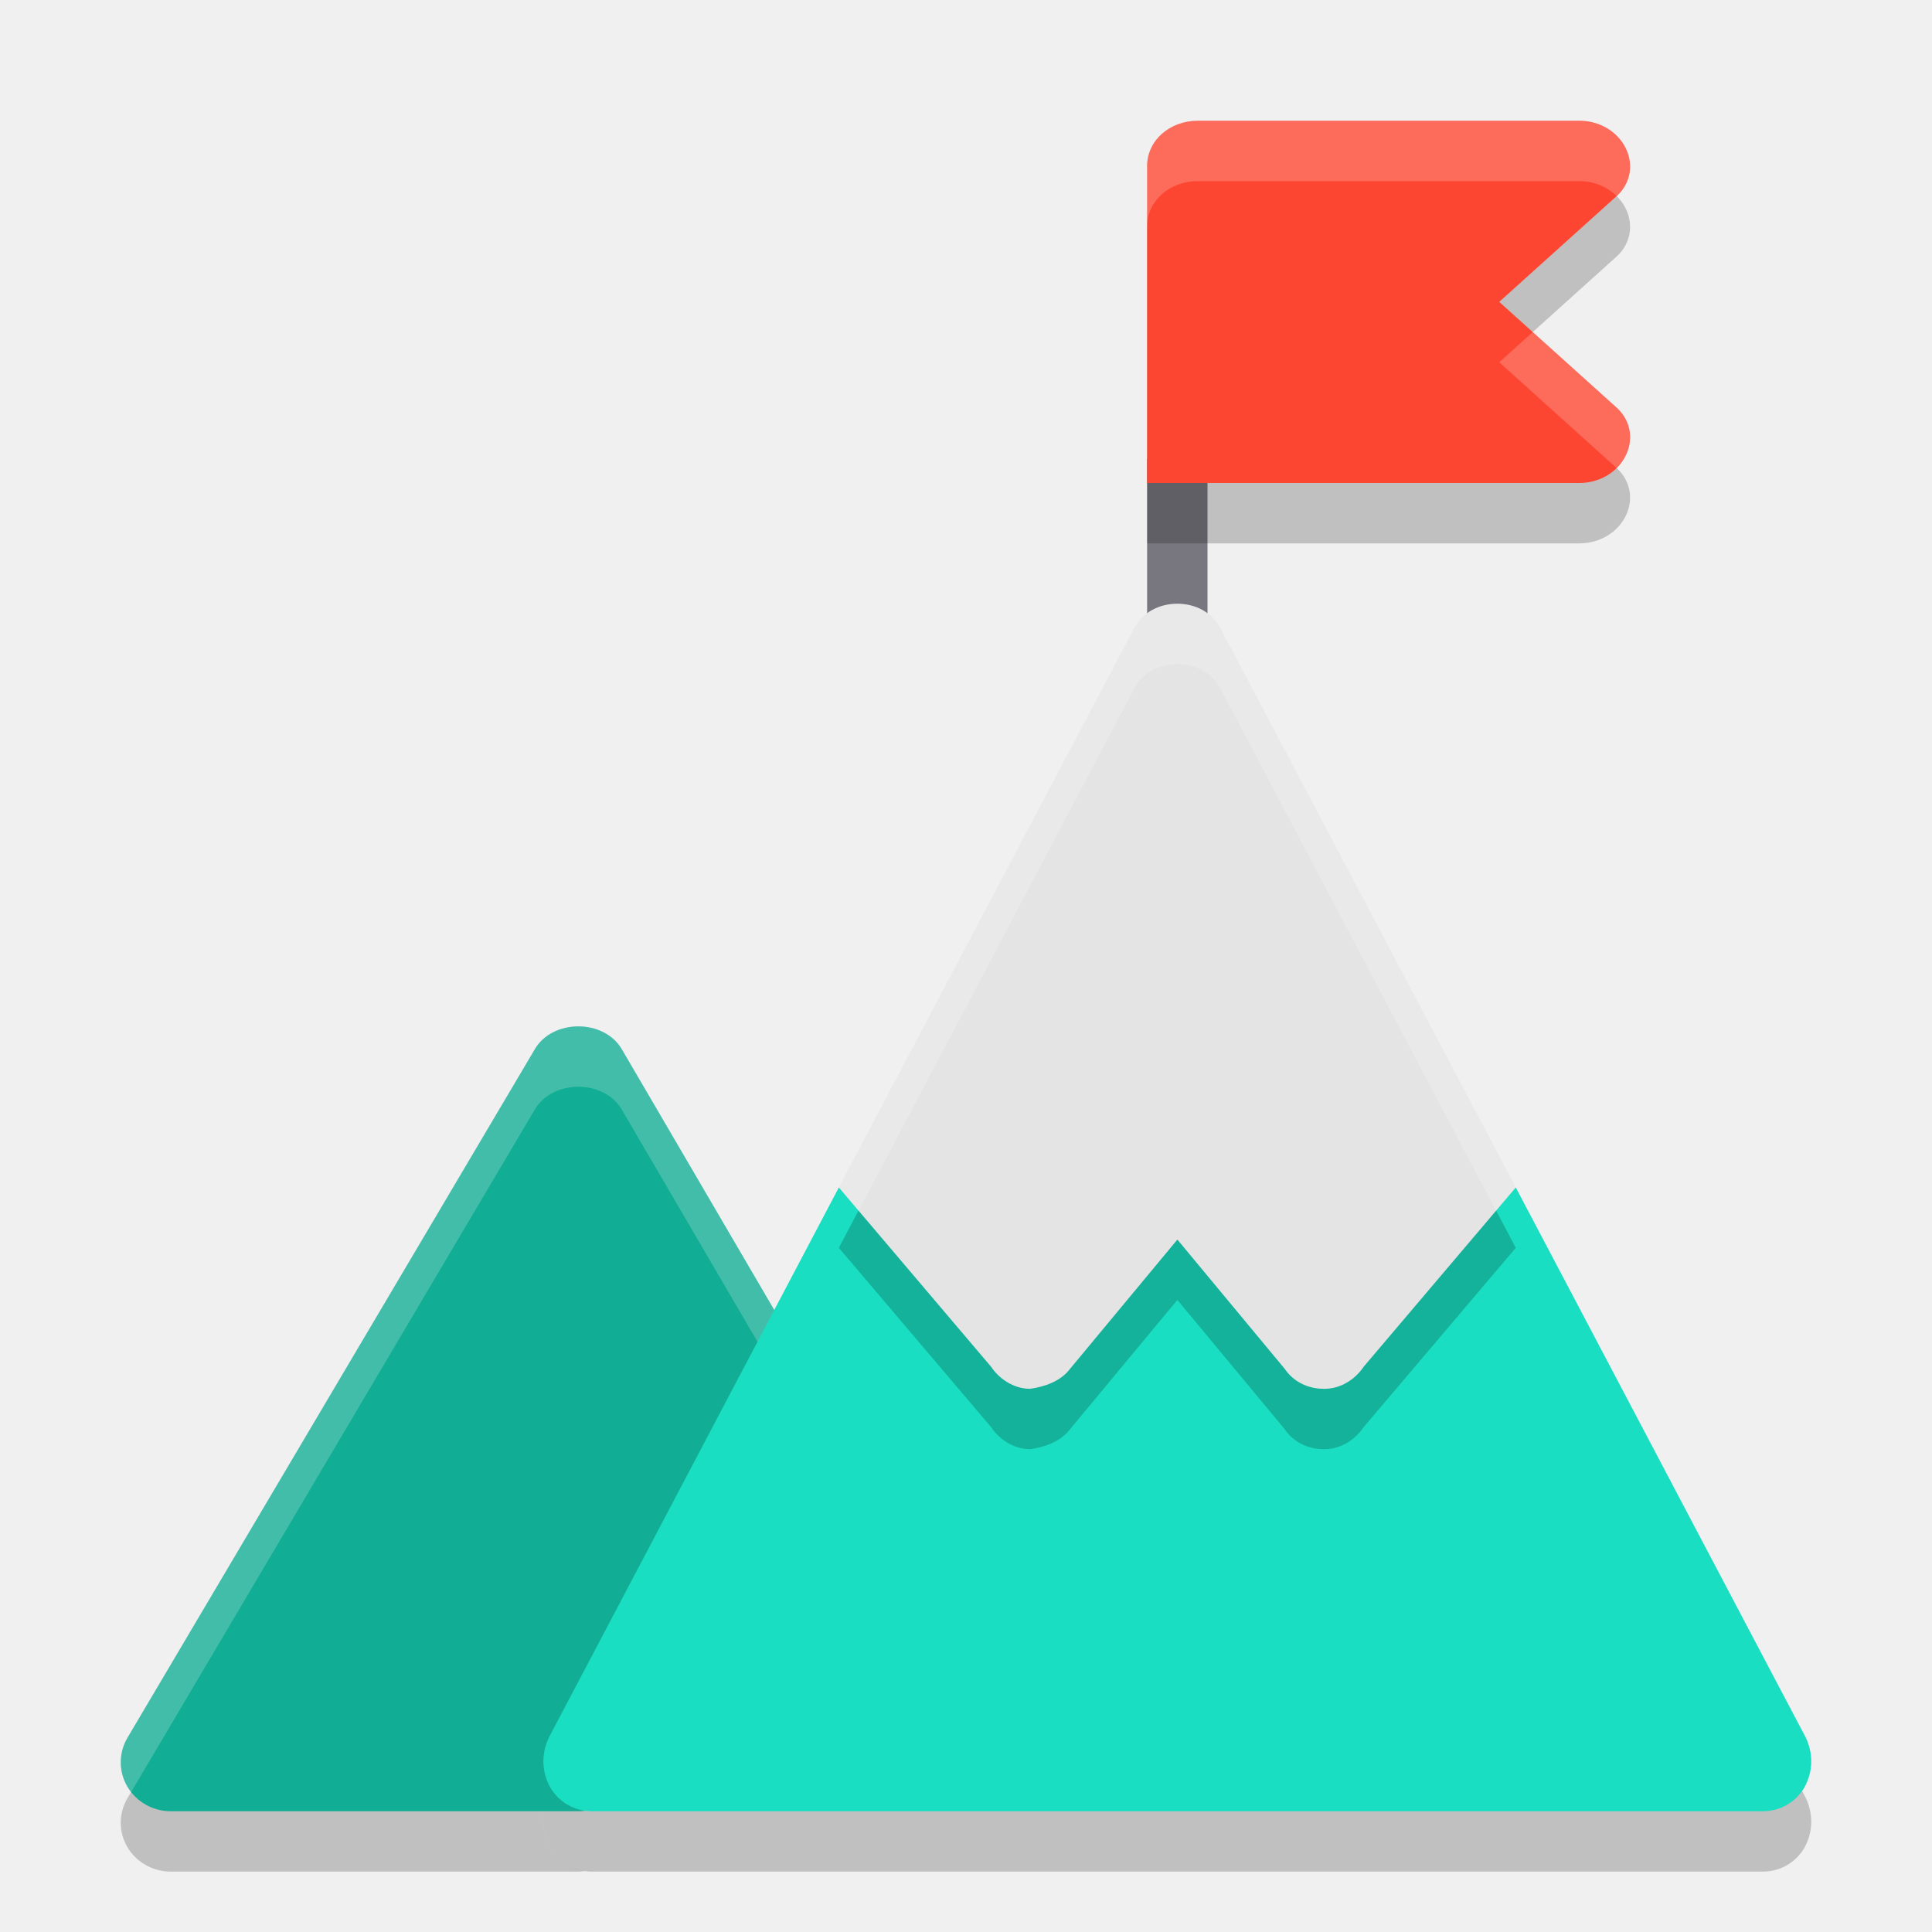
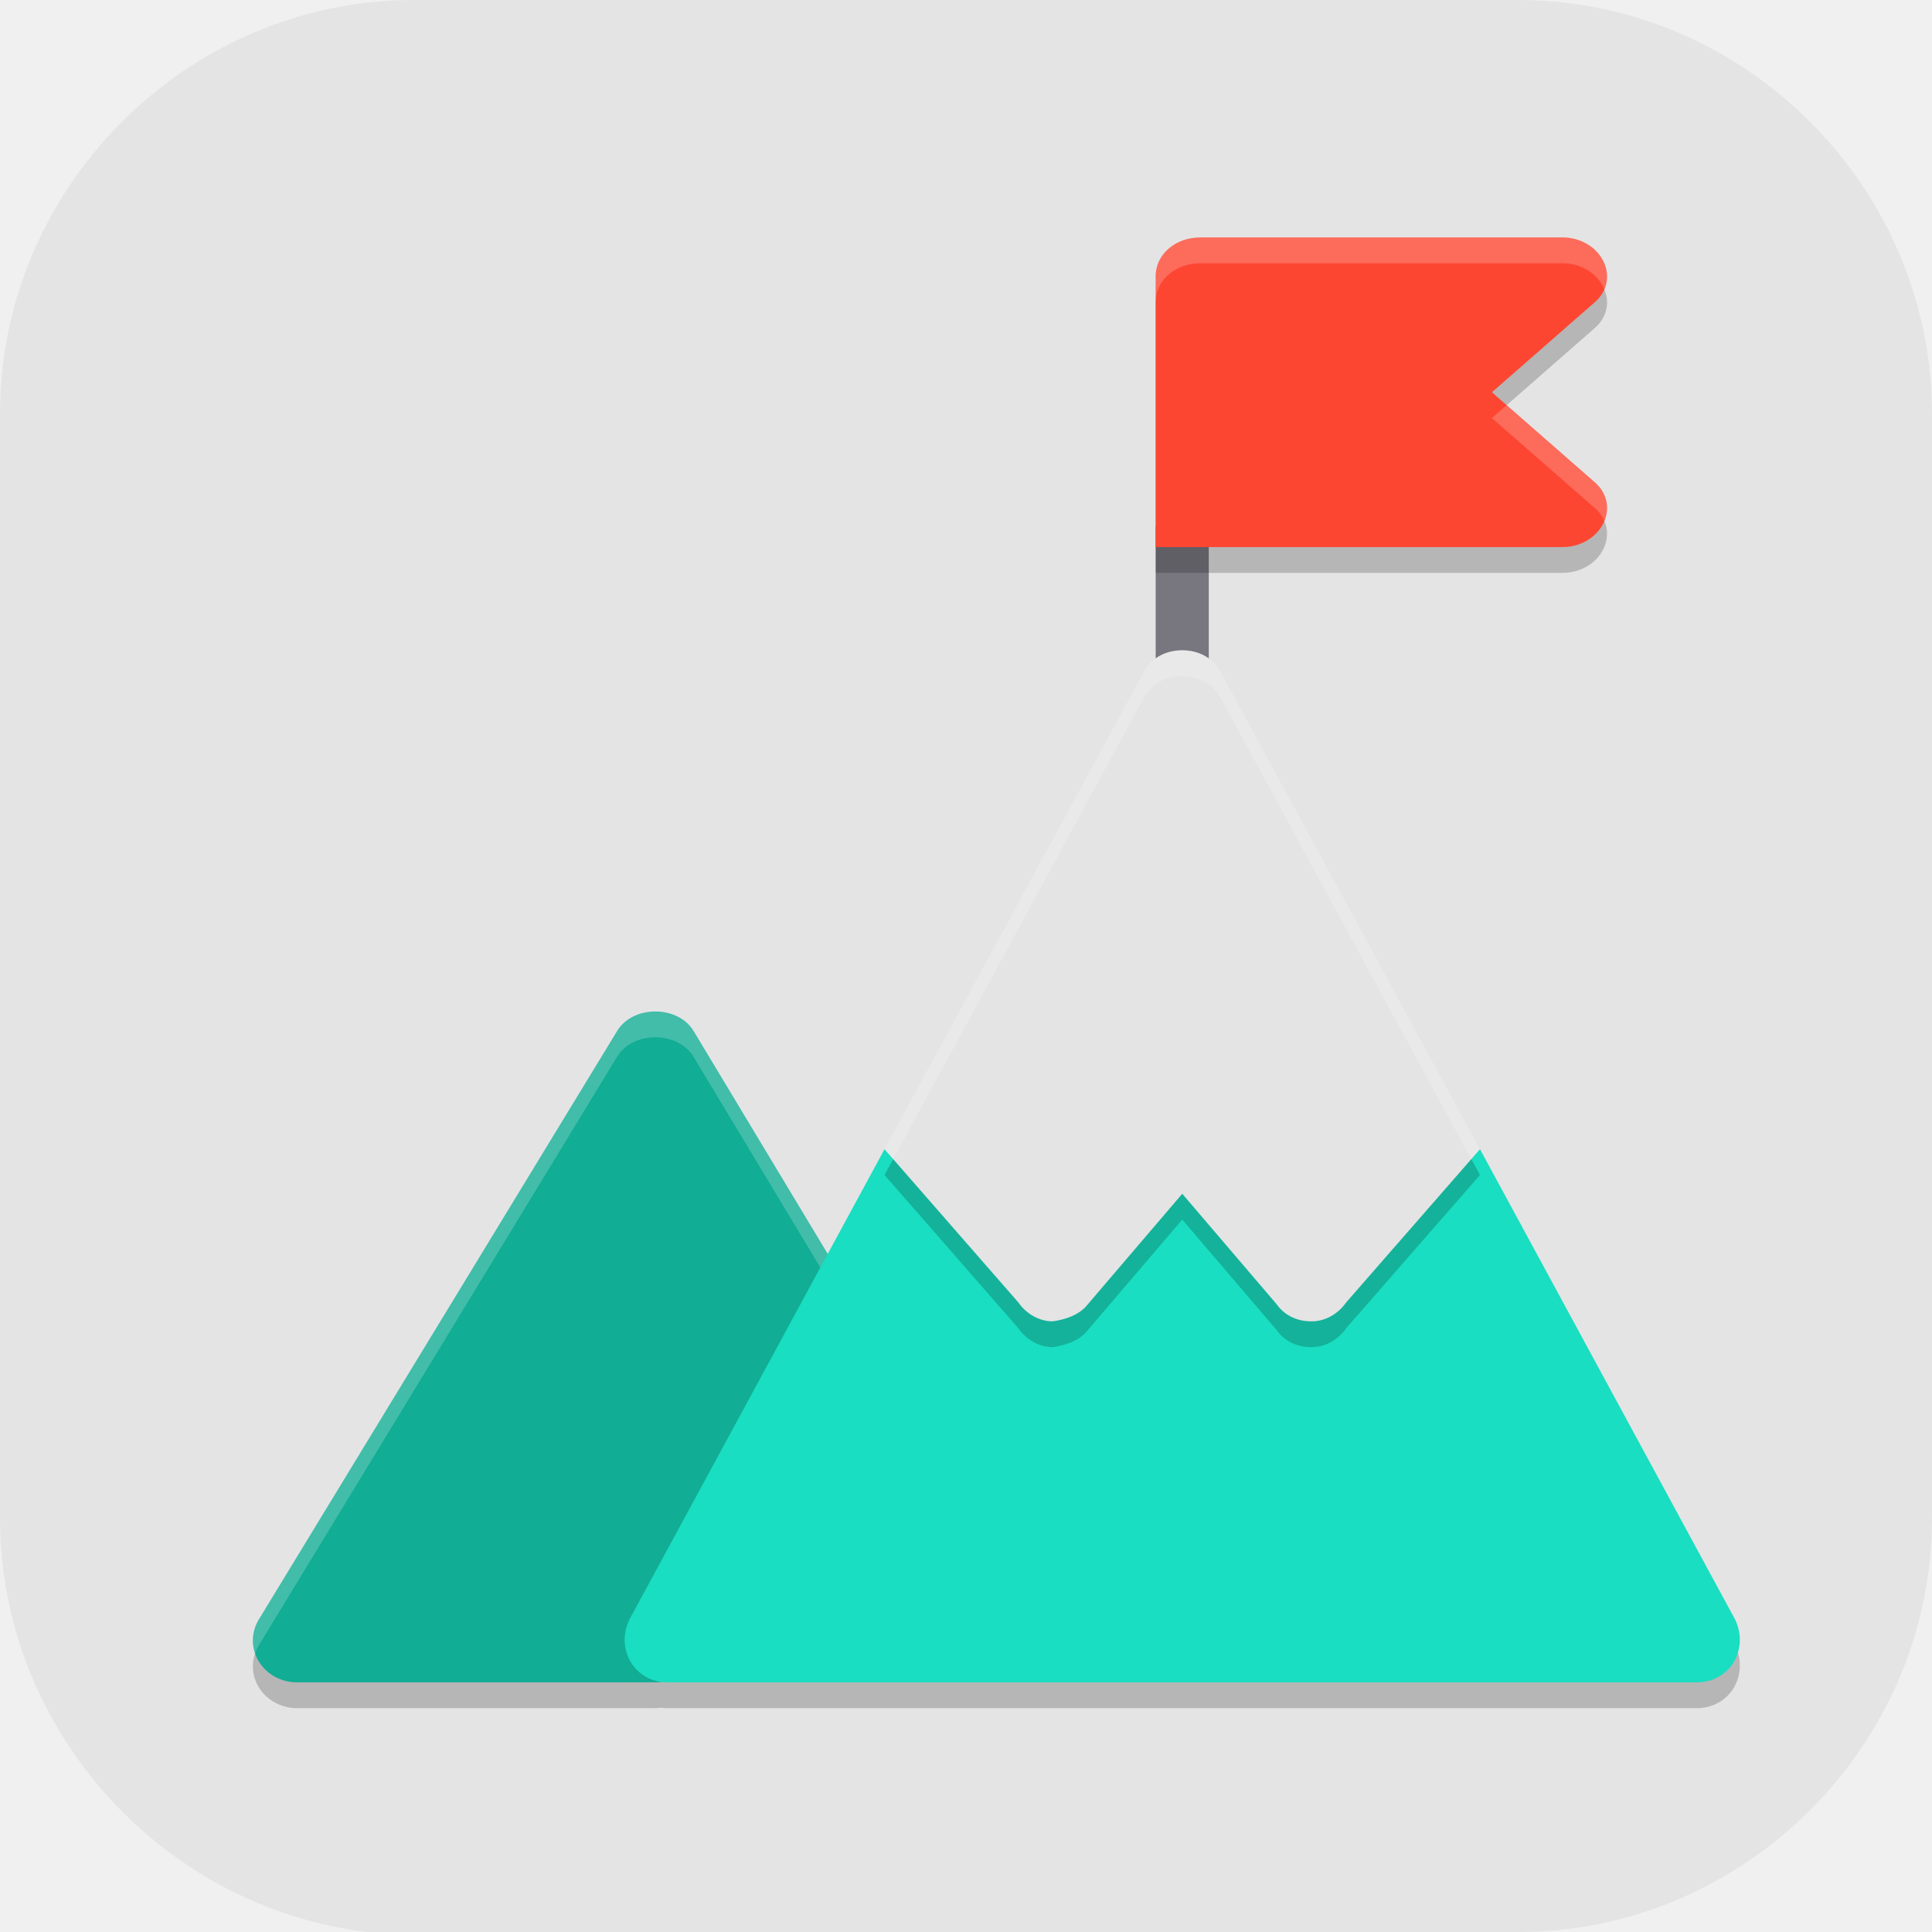
- <svg xmlns="http://www.w3.org/2000/svg" width="32" height="32" version="1.1">
-   <path style="opacity:0.2" d="M 9.578 18 C 9.292 18 9.005 18.126 8.857 18.379 L 2.109 29.787 C 1.963 30.038 1.963 30.345 2.111 30.596 C 2.26 30.846 2.534 31 2.83 31 L 9.578 31 C 9.615 31 9.651 30.995 9.688 30.99 C 9.446 30.955 9.236 30.816 9.111 30.602 C 8.966 30.336 8.966 30.037 9.096 29.771 L 12.824 22.697 L 10.299 18.379 C 10.151 18.126 9.865 18 9.578 18 z" />
-   <path style="opacity:0.2" d="M 29.889,30.602 C 29.743,30.851 29.485,31 29.194,31 H 9.806 C 9.515,31 9.257,30.851 9.111,30.602 8.966,30.336 8.966,30.037 9.095,29.771 l 4.799,-9.103 3.215,1.378 1.745,-2.391 c 0.162,-0.199 0.404,-0.315 0.646,-0.315 0.242,0 0.485,0.116 0.646,0.315 l 1.745,2.391 3.215,-1.378 4.799,9.103 c 0.129,0.266 0.129,0.564 -0.016,0.83 z" />
-   <path style="fill:#11ad94" d="m 13.541,22.924 -3.242,-5.545 c -0.295,-0.505 -1.146,-0.505 -1.441,0 L 2.109,28.787 C 1.963,29.038 1.964,29.346 2.112,29.596 2.261,29.846 2.534,30 2.83,30 h 6.749 c 0.459,0 0.83,-0.363 0.83,-0.811 l 2.824,-5.105 c 0.398,-0.223 0.536,-0.772 0.309,-1.16 z" />
-   <path style="fill:#ffffff;opacity:0.2" d="M 9.578 17 C 9.292 17 9.005 17.126 8.857 17.379 L 2.109 28.787 C 1.963 29.038 1.963 29.345 2.111 29.596 C 2.129 29.626 2.151 29.654 2.172 29.682 L 8.857 18.379 C 9.152 17.874 10.004 17.874 10.299 18.379 L 13.492 23.842 C 13.676 23.576 13.708 23.208 13.541 22.924 L 10.299 17.379 C 10.151 17.126 9.865 17 9.578 17 z" />
-   <path style="fill:#19dec1" d="M 29.889,29.602 C 29.743,29.851 29.485,30 29.194,30 H 9.806 C 9.515,30 9.257,29.851 9.111,29.602 8.966,29.336 8.966,29.037 9.095,28.771 l 4.799,-9.103 3.215,1.378 1.745,-2.391 c 0.162,-0.199 0.404,-0.315 0.646,-0.315 0.242,0 0.485,0.116 0.646,0.315 l 1.745,2.391 3.215,-1.378 4.799,9.103 c 0.129,0.266 0.129,0.564 -0.016,0.83 z" />
-   <path style="fill:#787780" d="m 19,7.6 v 3.428 c 0,0.457 0.22,0.816 0.5,0.816 0.28,0 0.5,-0.359 0.5,-0.816 V 7.6 Z" />
-   <path style="opacity:0.2" d="m 26.747,7.725 c 0.252,0.21 0.319,0.525 0.185,0.81 C 26.797,8.82 26.495,9 26.159,9 H 19 V 3.75 C 19,3.33 19.37,3 19.84,3 h 6.319 c 0.336,0 0.638,0.18 0.773,0.465 0.134,0.285 0.067,0.6 -0.185,0.81 L 24.832,6 Z" />
-   <path style="fill:#fd4632" d="m 26.747,6.725 c 0.252,0.21 0.319,0.525 0.185,0.81 C 26.797,7.82 26.495,8 26.159,8 H 19 V 2.75 C 19,2.33 19.37,2 19.84,2 h 6.319 c 0.336,0 0.638,0.18 0.773,0.465 0.134,0.285 0.067,0.6 -0.185,0.81 L 24.832,5 Z" />
-   <path style="opacity:0.2" d="m 25.106,20.668 -2.52,2.97 c -0.145,0.216 -0.388,0.365 -0.646,0.365 h -0.016 c -0.258,0 -0.501,-0.116 -0.646,-0.332 l -1.777,-2.14 -1.777,2.14 c -0.162,0.216 -0.436,0.299 -0.662,0.332 -0.258,0 -0.501,-0.149 -0.646,-0.365 L 13.894,20.668 18.789,11.399 C 18.935,11.133 19.209,11 19.5,11 c 0.291,0 0.565,0.133 0.711,0.399 z" />
-   <path style="fill:#e4e4e4" d="m 25.106,19.668 -2.52,2.97 c -0.145,0.216 -0.388,0.365 -0.646,0.365 h -0.016 c -0.258,0 -0.501,-0.116 -0.646,-0.332 l -1.777,-2.14 -1.777,2.14 c -0.162,0.216 -0.436,0.299 -0.662,0.332 -0.258,0 -0.501,-0.149 -0.646,-0.365 L 13.894,19.668 18.789,10.399 C 18.935,10.133 19.209,10 19.5,10 c 0.291,0 0.565,0.133 0.711,0.399 z" />
-   <path style="opacity:0.2;fill:#ffffff" d="M 19.84,2 C 19.369,2 19,2.33 19,2.75 v 1 C 19,3.33 19.369,3 19.84,3 h 6.318 C 26.398,3 26.619,3.092 26.776,3.248 27.002,3.039 27.06,2.738 26.932,2.465 26.797,2.18 26.494,2 26.158,2 Z m 5.547,3.5 -0.555,0.5 1.914,1.725 c 0.011,0.009 0.019,0.018 0.029,0.027 0.063,-0.063 0.118,-0.135 0.156,-0.217 0.134,-0.285 0.066,-0.601 -0.186,-0.811 z" />
-   <path style="fill:#ffffff;opacity:0.2" d="M 19.5 10 C 19.209 10 18.935 10.133 18.789 10.398 L 13.895 19.668 L 14.221 20.051 L 18.789 11.398 C 18.935 11.133 19.209 11 19.5 11 C 19.791 11 20.065 11.133 20.211 11.398 L 24.779 20.051 L 25.105 19.668 L 20.211 10.398 C 20.065 10.133 19.791 10 19.5 10 z" />
+ <svg xmlns="http://www.w3.org/2000/svg" id="_图层_1" version="1.1" viewBox="0 0 64 64" width="32" height="32" xml:space="preserve">
+   <defs id="defs6">
+     <style id="style1">
+       .st0 {
+         fill-opacity: .5;
+       }
+ 
+       .st0, .st1, .st2, .st3, .st4, .st5, .st6, .st7 {
+         fill: #fff;
+       }
+ 
+       .st8 {
+         fill: #133c9a;
+       }
+ 
+       .st2, .st9 {
+         display: none;
+       }
+ 
+       .st3 {
+         fill-opacity: .2;
+       }
+ 
+       .st4 {
+         fill-opacity: .9;
+       }
+ 
+       .st10 {
+         fill: #3370ff;
+       }
+ 
+       .st11 {
+         fill: url(#_未命名的渐变_3);
+       }
+ 
+       .st12 {
+         fill: url(#_未命名的渐变);
+       }
+ 
+       .st5 {
+         fill-opacity: .3;
+       }
+ 
+       .st6 {
+         fill-opacity: 0;
+       }
+ 
+       .st7 {
+         fill-opacity: .7;
+       }
+ 
+       .st13 {
+         fill: #00d6b9;
+       }
+ 
+       .st14 {
+         fill: url(#_未命名的渐变_2);
+       }
+     </style>
+     <radialGradient id="_未命名的渐变" data-name="未命名的渐变" cx="123.9" cy="-40.2" fx="123.9" fy="-40.2" r="59.4" gradientTransform="translate(-26.8 25.5) scale(.6 -.7)" gradientUnits="userSpaceOnUse">
+       <stop offset="0" stop-color="#db202e" id="stop1" />
+       <stop offset="1" stop-color="#e01b24" id="stop2" />
+     </radialGradient>
+     <radialGradient id="_未命名的渐变_2" data-name="未命名的渐变 2" cx="67.6" cy="26.8" fx="67.6" fy="26.8" r="105.2" gradientTransform="translate(-26.6 25.3) scale(.6 -.7)" gradientUnits="userSpaceOnUse">
+       <stop offset="0" stop-color="#ffb648" id="stop3" />
+       <stop offset="1" stop-color="#ff7800" stop-opacity="0" id="stop4" />
+     </radialGradient>
+     <radialGradient id="_未命名的渐变_3" data-name="未命名的渐变 3" cx="61.7" cy="18.6" fx="61.7" fy="18.6" r="68" gradientTransform="translate(-26.8 25.8) scale(.6 -.7)" gradientUnits="userSpaceOnUse">
+       <stop offset="0" stop-color="#c64600" id="stop5" />
+       <stop offset="1" stop-color="#a51d2d" id="stop6" />
+     </radialGradient>
+   </defs>
+   <path class="st1" d="M47.5,64.1H13.8c-7.6,0-13.8-6.3-13.8-13.8V13.7C0,6.2,6.2,0,13.7,0h36.6c7.5,0,13.7,6.2,13.7,13.7v36.6c0,7.5-6.2,13.7-13.7,13.7h-2.9.1Z" id="path6" style="fill:#e4e4e4;fill-opacity:1" />
+   <g id="g50" transform="matrix(0.8795881,0,0,0.85472,4.858726,4.447109)">
+     <path style="opacity:0.2" d="m 19.157,35 c -0.573,0 -1.146,0.253 -1.441,0.758 L 4.219,58.574 c -0.293,0.502 -0.293,1.117 0.004,1.617 C 4.521,60.692 5.069,61 5.661,61 H 19.157 c 0.075,0 0.147,-0.01 0.219,-0.02 -0.483,-0.07 -0.902,-0.349 -1.152,-0.777 -0.291,-0.531 -0.29,-1.129 -0.031,-1.66 l 7.457,-14.148 -5.051,-8.637 c -0.295,-0.505 -0.869,-0.758 -1.441,-0.758 z" id="path1" />
+     <path style="opacity:0.2" d="M 59.778,60.203 C 59.487,60.701 58.97,61 58.388,61 H 19.612 c -0.582,0 -1.099,-0.299 -1.389,-0.797 -0.291,-0.531 -0.291,-1.129 -0.032,-1.66 l 9.597,-18.207 6.43,2.756 3.49,-4.781 c 0.323,-0.399 0.808,-0.631 1.293,-0.631 0.485,0 0.969,0.232 1.293,0.631 l 3.49,4.781 6.43,-2.756 9.597,18.207 c 0.258,0.531 0.258,1.129 -0.033,1.66 z" id="path2" />
+     <path style="fill:#11ad94" d="m 27.082,45.847 -6.484,-11.089 c -0.59,-1.011 -2.292,-1.011 -2.881,0 L 4.219,57.573 c -0.293,0.502 -0.292,1.118 0.005,1.619 0.298,0.5 0.844,0.808 1.436,0.808 h 13.497 c 0.917,0 1.659,-0.725 1.659,-1.622 l 5.648,-10.21 c 0.796,-0.445 1.073,-1.543 0.617,-2.321 z" id="path3-5" />
+     <path style="opacity:0.2;fill:#ffffff" d="m 19.156,34 c -0.573,0 -1.146,0.253 -1.441,0.758 L 4.219,57.574 c -0.235,0.402 -0.278,0.876 -0.135,1.307 0.035,-0.105 0.077,-0.208 0.135,-0.307 L 17.715,35.758 C 18.01,35.253 18.583,35 19.156,35 c 0.573,0 1.146,0.253 1.441,0.758 l 6.484,11.09 c 0.061,0.104 0.106,0.215 0.141,0.328 0.129,-0.438 0.095,-0.925 -0.141,-1.328 L 20.598,34.758 C 20.303,34.253 19.729,34 19.156,34 Z" id="path4" />
+     <path style="fill:#19dec1" d="m 59.778,59.203 c -0.291,0.498 -0.808,0.797 -1.389,0.797 H 19.612 c -0.582,0 -1.099,-0.299 -1.389,-0.797 -0.291,-0.531 -0.291,-1.129 -0.032,-1.66 l 9.597,-18.207 6.43,2.756 3.49,-4.781 c 0.323,-0.399 0.808,-0.631 1.293,-0.631 0.485,0 0.969,0.232 1.293,0.631 l 3.49,4.781 6.43,-2.756 9.597,18.207 c 0.258,0.531 0.258,1.129 -0.033,1.66 z" id="path5" />
+     <path style="fill:#787780" d="m 38,15.2 v 6.855 c 0,0.915 0.44,1.632 1,1.632 0.56,0 1,-0.718 1,-1.632 v -6.855 z" id="path6-6" />
+     <path style="opacity:0.2" d="m 54.494,14.45 c 0.504,0.42 0.638,1.05 0.37,1.62 -0.269,0.57 -0.874,0.93 -1.546,0.93 H 38 V 6.5 c 0,-0.84 0.739,-1.5 1.68,-1.5 h 13.638 c 0.672,0 1.277,0.36 1.546,0.93 0.269,0.57 0.134,1.2 -0.37,1.62 L 50.664,11 Z" id="path7" />
+     <path style="fill:#fd4632" d="m 54.494,13.45 c 0.504,0.42 0.638,1.05 0.37,1.62 -0.269,0.57 -0.874,0.93 -1.546,0.93 H 38 V 5.5 c 0,-0.84 0.739,-1.5 1.68,-1.5 h 13.638 c 0.672,0 1.277,0.36 1.546,0.93 0.269,0.57 0.134,1.2 -0.37,1.62 L 50.664,10 Z" id="path8" />
+     <path style="opacity:0.2" d="m 50.213,40.336 -5.041,5.941 c -0.291,0.432 -0.776,0.731 -1.292,0.731 h -0.032 c -0.517,0 -1.002,-0.232 -1.293,-0.664 l -3.554,-4.281 -3.554,4.281 c -0.323,0.432 -0.873,0.598 -1.325,0.664 -0.517,0 -1.002,-0.299 -1.292,-0.731 l -5.041,-5.941 9.791,-18.539 c 0.291,-0.531 0.84,-0.797 1.422,-0.797 0.582,0 1.131,0.266 1.422,0.797 z" id="path9-9" />
+     <path style="fill:#e4e4e4" d="m 50.213,39.336 -5.041,5.941 c -0.291,0.432 -0.776,0.731 -1.292,0.731 h -0.032 c -0.517,0 -1.002,-0.232 -1.293,-0.664 l -3.554,-4.281 -3.554,4.281 c -0.323,0.432 -0.873,0.598 -1.325,0.664 -0.517,0 -1.002,-0.299 -1.292,-0.731 L 27.788,39.336 37.578,20.797 c 0.291,-0.531 0.84,-0.797 1.422,-0.797 0.582,0 1.131,0.266 1.422,0.797 z" id="path10-3" />
+     <path style="opacity:0.2;fill:#ffffff" d="m 39,20 c -0.582,0 -1.131,0.266 -1.422,0.797 l -9.789,18.539 0.326,0.383 9.463,-17.922 C 37.869,21.266 38.418,21 39,21 c 0.582,0 1.131,0.266 1.422,0.797 L 49.885,39.719 50.211,39.336 40.422,20.797 C 40.131,20.266 39.582,20 39,20 Z" id="path11" />
+     <path style="opacity:0.2;fill:#ffffff" d="M 39.68,4 C 38.739,4 38,4.66 38,5.5 v 1 C 38,5.66 38.739,5 39.68,5 h 13.639 c 0.672,0 1.276,0.36 1.545,0.93 0.014,0.029 0.022,0.059 0.033,0.088 0.145,-0.341 0.137,-0.727 -0.033,-1.088 C 54.594,4.36 53.99,4 53.318,4 Z m 11.539,6.5 -0.555,0.5 3.83,3.449 c 0.185,0.154 0.319,0.336 0.402,0.533 0.216,-0.546 0.076,-1.133 -0.402,-1.531 z" id="path12" />
+   </g>
</svg>
